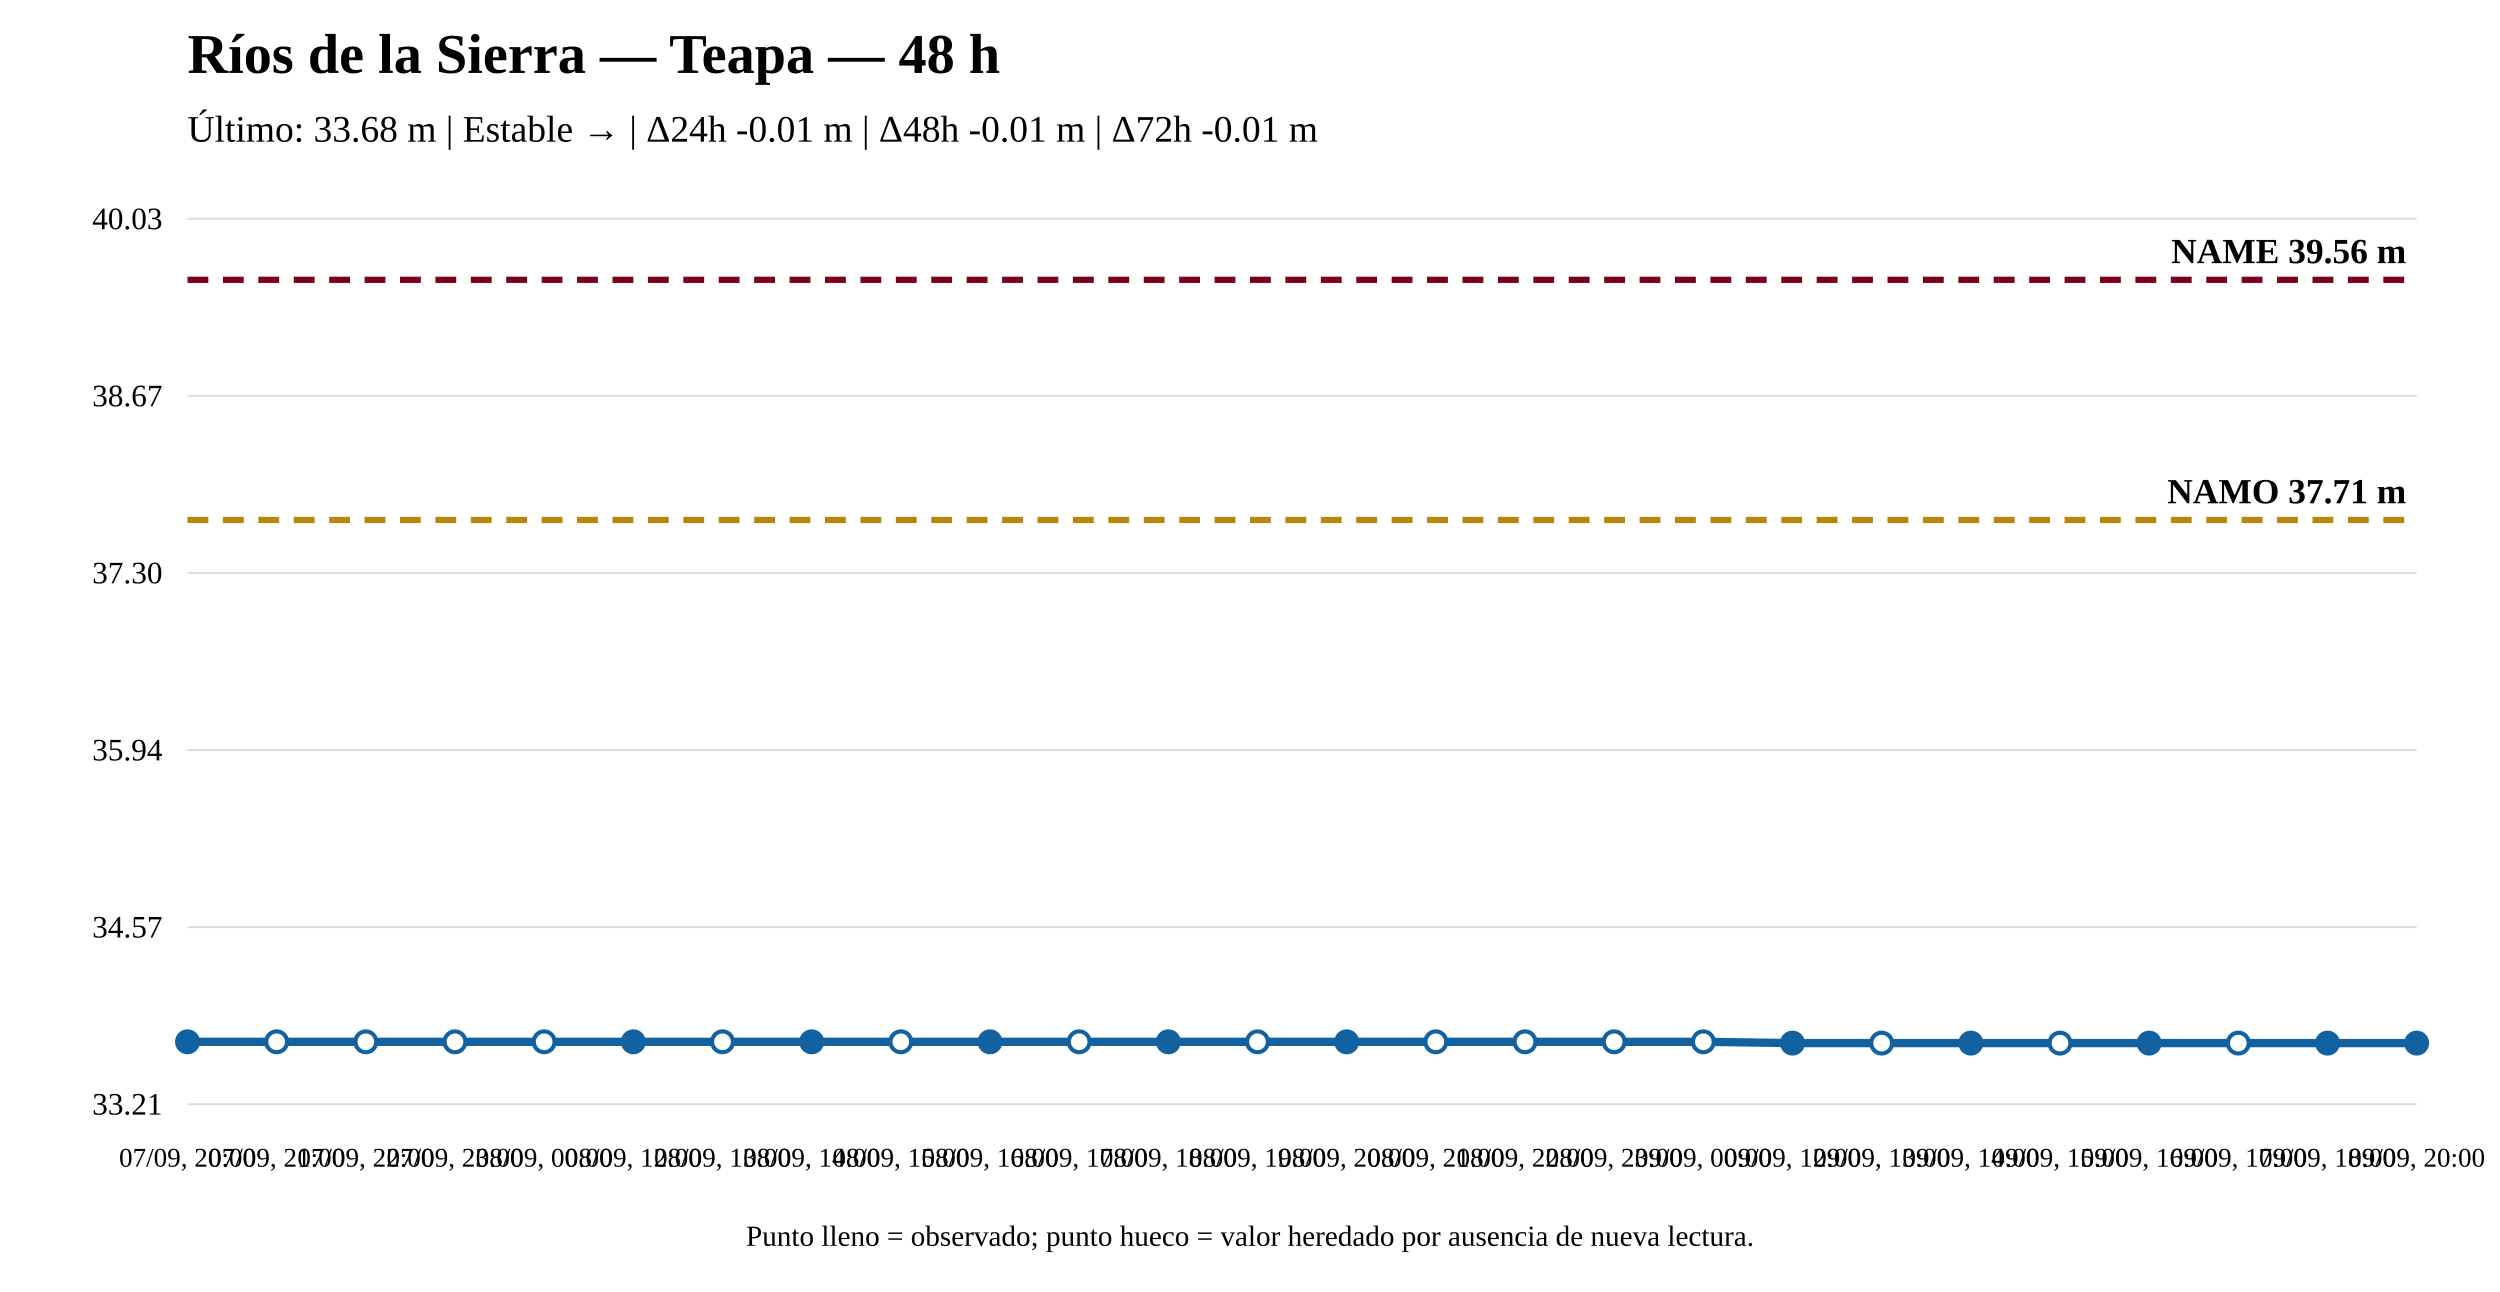
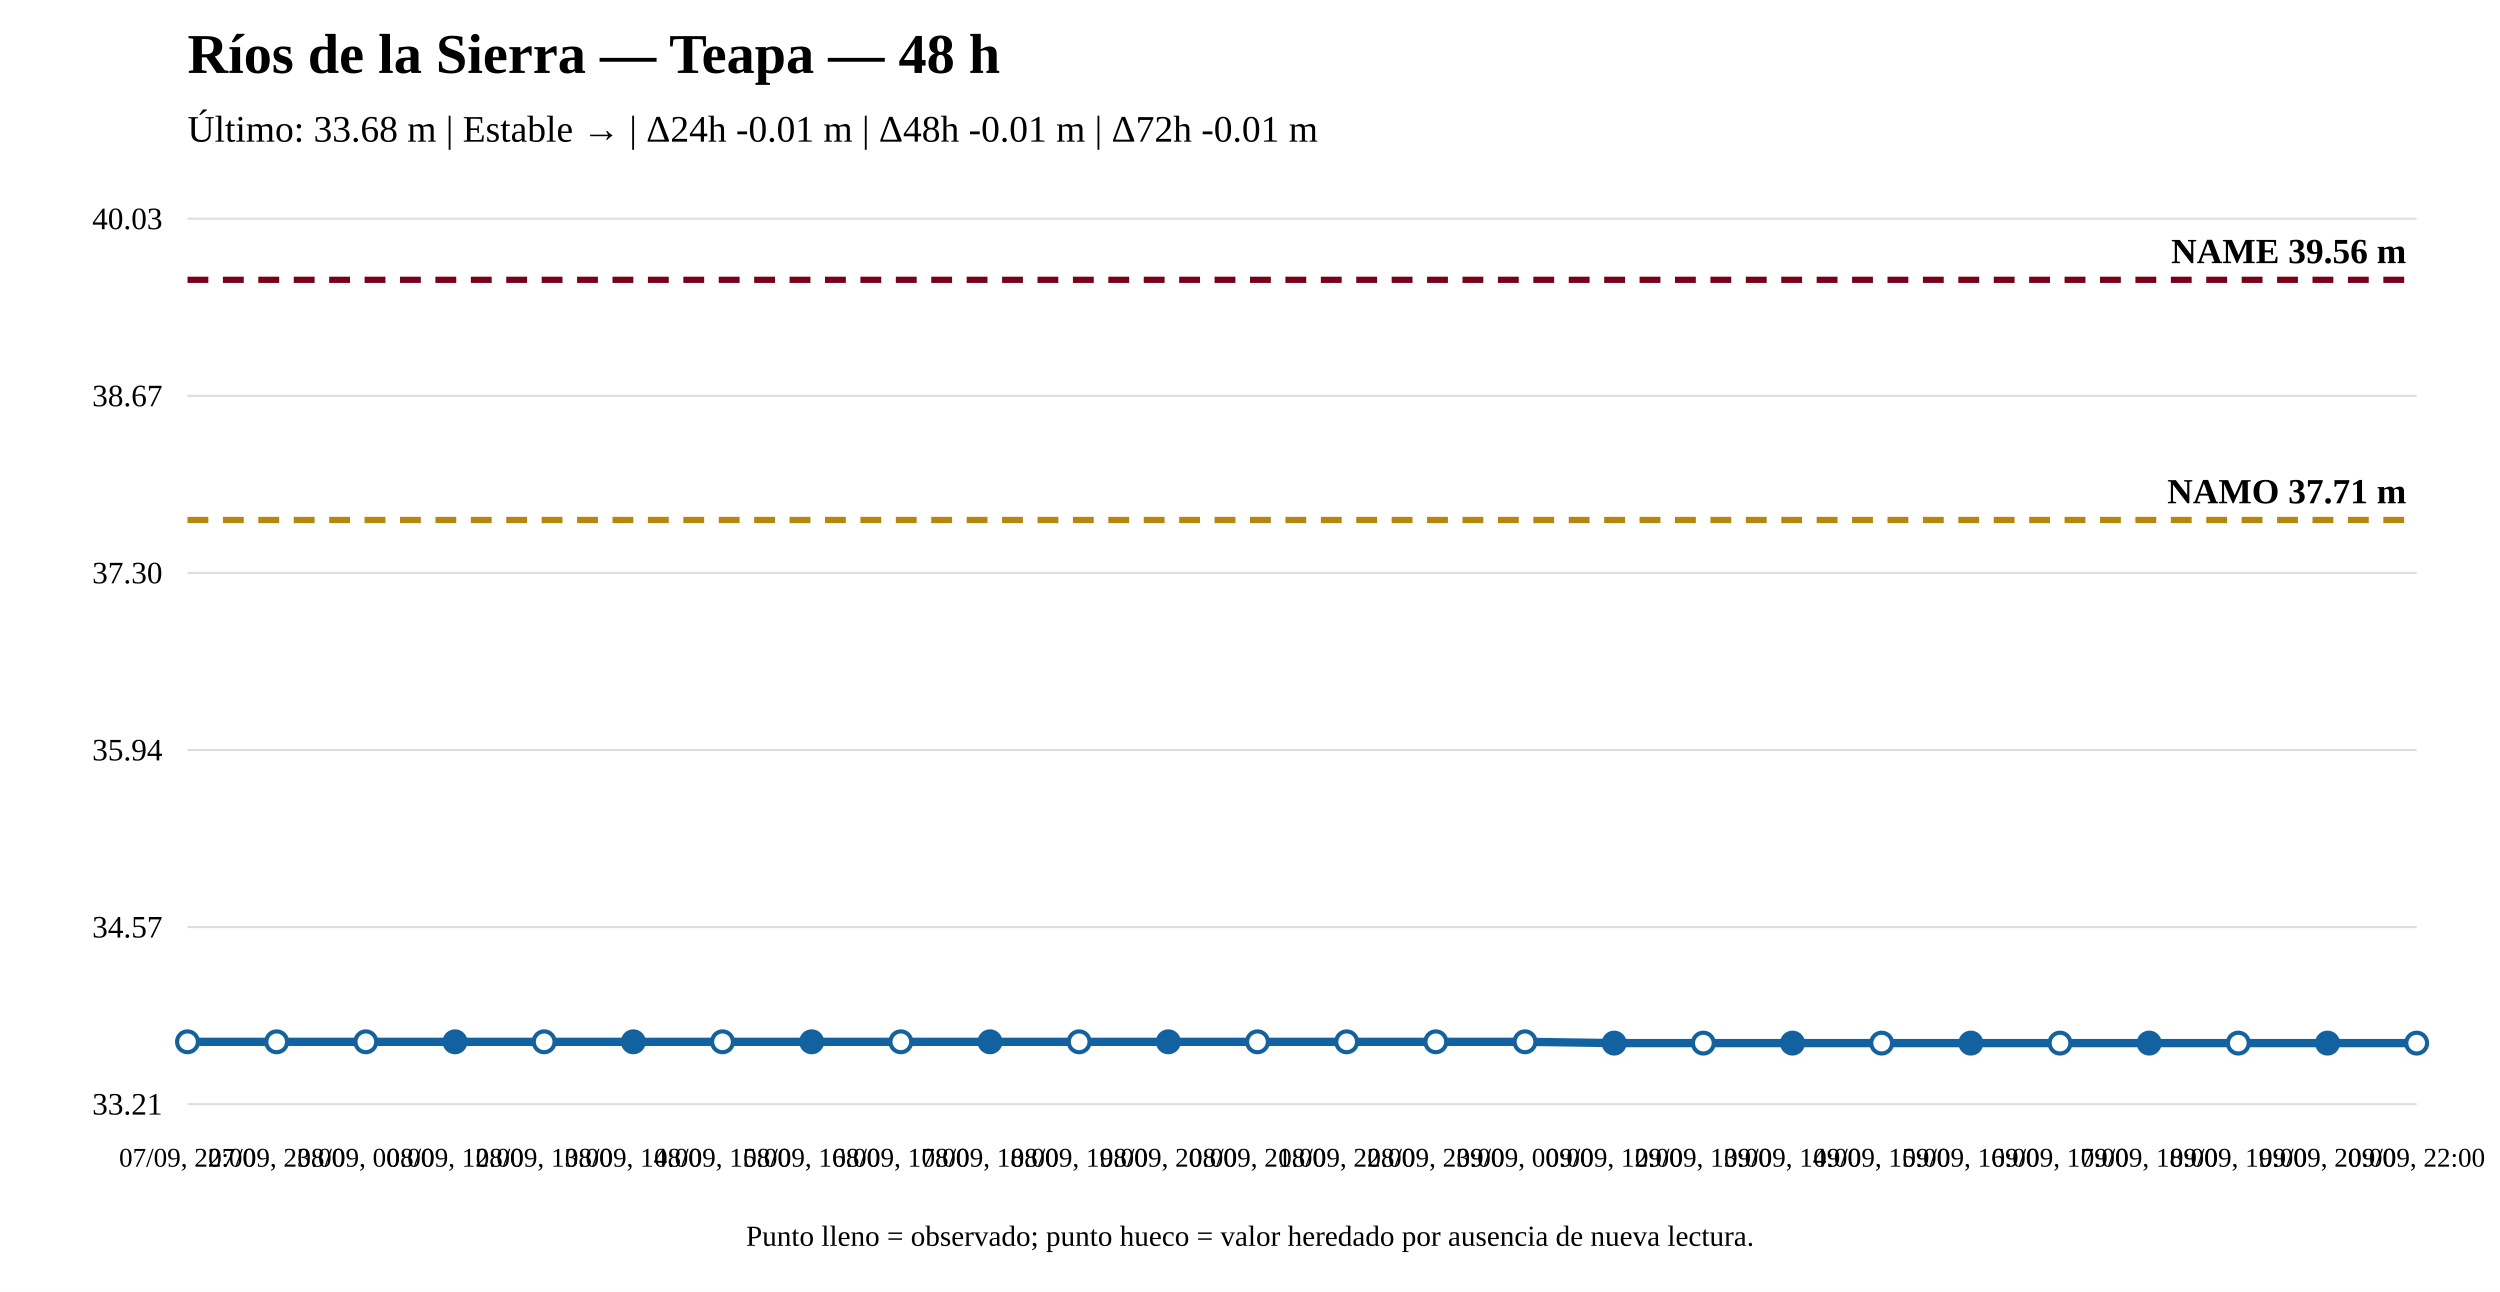
<svg xmlns="http://www.w3.org/2000/svg" width="1200" height="620" viewBox="0 0 1200 620">
  <rect width="100%" height="100%" fill="white" />
  <text x="90" y="35" font-size="27" font-weight="bold">Ríos de la Sierra — Teapa — 48 h</text>
  <text x="90" y="68" font-size="18">Último: 33.68 m | Estable → | Δ24h -0.01 m | Δ48h -0.01 m | Δ72h -0.01 m</text>
  <line x1="90" y1="530" x2="1160" y2="530" stroke="#ddd" />
  <line x1="90" y1="445" x2="1160" y2="445" stroke="#ddd" />
  <line x1="90" y1="360" x2="1160" y2="360" stroke="#ddd" />
  <line x1="90" y1="275" x2="1160" y2="275" stroke="#ddd" />
  <line x1="90" y1="190" x2="1160" y2="190" stroke="#ddd" />
  <line x1="90" y1="105" x2="1160" y2="105" stroke="#ddd" />
  <text x="78" y="535" text-anchor="end" font-size="15">33.21</text>
  <text x="78" y="450" text-anchor="end" font-size="15">34.57</text>
  <text x="78" y="365" text-anchor="end" font-size="15">35.94</text>
  <text x="78" y="280" text-anchor="end" font-size="15">37.30</text>
  <text x="78" y="195" text-anchor="end" font-size="15">38.67</text>
  <text x="78" y="110" text-anchor="end" font-size="15">40.03</text>
  <line x1="90" y1="249.583" x2="1160" y2="249.583" stroke="#b8860b" stroke-width="3" stroke-dasharray="10 7" />
  <text x="1155" y="241.583" text-anchor="end" font-size="17" font-weight="bold">NAMO 37.71 m</text>
  <line x1="90" y1="134.31" x2="1160" y2="134.31" stroke="#7a0019" stroke-width="3" stroke-dasharray="10 7" />
  <text x="1155" y="126.31" text-anchor="end" font-size="17" font-weight="bold">NAME 39.56 m</text>
-   <polyline fill="none" stroke="#1261a0" stroke-width="4" points="90,500.067 132.8,500.067 175.6,500.067 218.4,500.067 261.2,500.067 304,500.067 346.8,500.067 389.6,500.067 432.4,500.067 475.2,500.067 518,500.067 560.8,500.067 603.6,500.067 646.4,500.067 689.2,500.067 732,500.067 774.8,500.067 817.6,500.067 860.4,500.69 903.2,500.69 946,500.69 988.8,500.69 1031.6,500.69 1074.4,500.69 1117.2,500.69 1160,500.69" />
-   <circle cx="90" cy="500.067" r="5" fill="#1261a0" stroke="#1261a0" stroke-width="2" />
+   <polyline fill="none" stroke="#1261a0" stroke-width="4" points="90,500.067 132.8,500.067 175.6,500.067 218.4,500.067 261.2,500.067 304,500.067 346.8,500.067 389.6,500.067 432.4,500.067 475.2,500.067 518,500.067 560.8,500.067 603.6,500.067 646.4,500.067 689.2,500.067 732,500.067 774.8,500.69 817.6,500.69 860.4,500.69 903.2,500.69 946,500.69 988.8,500.69 1031.6,500.69 1074.4,500.69 1117.2,500.69 1160,500.69" />
+   <circle cx="90" cy="500.067" r="5" fill="white" stroke="#1261a0" stroke-width="2" />
  <circle cx="132.8" cy="500.067" r="5" fill="white" stroke="#1261a0" stroke-width="2" />
  <circle cx="175.6" cy="500.067" r="5" fill="white" stroke="#1261a0" stroke-width="2" />
-   <circle cx="218.4" cy="500.067" r="5" fill="white" stroke="#1261a0" stroke-width="2" />
+   <circle cx="218.4" cy="500.067" r="5" fill="#1261a0" stroke="#1261a0" stroke-width="2" />
  <circle cx="261.2" cy="500.067" r="5" fill="white" stroke="#1261a0" stroke-width="2" />
  <circle cx="304" cy="500.067" r="5" fill="#1261a0" stroke="#1261a0" stroke-width="2" />
  <circle cx="346.8" cy="500.067" r="5" fill="white" stroke="#1261a0" stroke-width="2" />
  <circle cx="389.6" cy="500.067" r="5" fill="#1261a0" stroke="#1261a0" stroke-width="2" />
  <circle cx="432.4" cy="500.067" r="5" fill="white" stroke="#1261a0" stroke-width="2" />
  <circle cx="475.2" cy="500.067" r="5" fill="#1261a0" stroke="#1261a0" stroke-width="2" />
  <circle cx="518" cy="500.067" r="5" fill="white" stroke="#1261a0" stroke-width="2" />
  <circle cx="560.8" cy="500.067" r="5" fill="#1261a0" stroke="#1261a0" stroke-width="2" />
  <circle cx="603.6" cy="500.067" r="5" fill="white" stroke="#1261a0" stroke-width="2" />
-   <circle cx="646.4" cy="500.067" r="5" fill="#1261a0" stroke="#1261a0" stroke-width="2" />
+   <circle cx="646.4" cy="500.067" r="5" fill="white" stroke="#1261a0" stroke-width="2" />
  <circle cx="689.2" cy="500.067" r="5" fill="white" stroke="#1261a0" stroke-width="2" />
  <circle cx="732" cy="500.067" r="5" fill="white" stroke="#1261a0" stroke-width="2" />
-   <circle cx="774.8" cy="500.067" r="5" fill="white" stroke="#1261a0" stroke-width="2" />
-   <circle cx="817.6" cy="500.067" r="5" fill="white" stroke="#1261a0" stroke-width="2" />
+   <circle cx="774.8" cy="500.69" r="5" fill="#1261a0" stroke="#1261a0" stroke-width="2" />
+   <circle cx="817.6" cy="500.69" r="5" fill="white" stroke="#1261a0" stroke-width="2" />
  <circle cx="860.4" cy="500.69" r="5" fill="#1261a0" stroke="#1261a0" stroke-width="2" />
  <circle cx="903.2" cy="500.69" r="5" fill="white" stroke="#1261a0" stroke-width="2" />
  <circle cx="946" cy="500.69" r="5" fill="#1261a0" stroke="#1261a0" stroke-width="2" />
  <circle cx="988.8" cy="500.69" r="5" fill="white" stroke="#1261a0" stroke-width="2" />
  <circle cx="1031.6" cy="500.69" r="5" fill="#1261a0" stroke="#1261a0" stroke-width="2" />
  <circle cx="1074.4" cy="500.69" r="5" fill="white" stroke="#1261a0" stroke-width="2" />
  <circle cx="1117.2" cy="500.69" r="5" fill="#1261a0" stroke="#1261a0" stroke-width="2" />
-   <circle cx="1160" cy="500.69" r="5" fill="#1261a0" stroke="#1261a0" stroke-width="2" />
-   <text x="90" y="560" text-anchor="middle" font-size="13">07/09, 20:00</text>
-   <text x="132.8" y="560" text-anchor="middle" font-size="13">07/09, 21:00</text>
-   <text x="175.6" y="560" text-anchor="middle" font-size="13">07/09, 22:00</text>
-   <text x="218.4" y="560" text-anchor="middle" font-size="13">07/09, 23:00</text>
-   <text x="261.2" y="560" text-anchor="middle" font-size="13">08/09, 00:00</text>
-   <text x="304" y="560" text-anchor="middle" font-size="13">08/09, 12:00</text>
-   <text x="346.8" y="560" text-anchor="middle" font-size="13">08/09, 13:00</text>
-   <text x="389.6" y="560" text-anchor="middle" font-size="13">08/09, 14:00</text>
-   <text x="432.4" y="560" text-anchor="middle" font-size="13">08/09, 15:00</text>
-   <text x="475.2" y="560" text-anchor="middle" font-size="13">08/09, 16:00</text>
-   <text x="518" y="560" text-anchor="middle" font-size="13">08/09, 17:00</text>
-   <text x="560.8" y="560" text-anchor="middle" font-size="13">08/09, 18:00</text>
-   <text x="603.6" y="560" text-anchor="middle" font-size="13">08/09, 19:00</text>
-   <text x="646.4" y="560" text-anchor="middle" font-size="13">08/09, 20:00</text>
-   <text x="689.2" y="560" text-anchor="middle" font-size="13">08/09, 21:00</text>
-   <text x="732" y="560" text-anchor="middle" font-size="13">08/09, 22:00</text>
-   <text x="774.8" y="560" text-anchor="middle" font-size="13">08/09, 23:00</text>
-   <text x="817.6" y="560" text-anchor="middle" font-size="13">09/09, 00:00</text>
-   <text x="860.4" y="560" text-anchor="middle" font-size="13">09/09, 12:00</text>
-   <text x="903.2" y="560" text-anchor="middle" font-size="13">09/09, 13:00</text>
-   <text x="946" y="560" text-anchor="middle" font-size="13">09/09, 14:00</text>
-   <text x="988.8" y="560" text-anchor="middle" font-size="13">09/09, 15:00</text>
-   <text x="1031.6" y="560" text-anchor="middle" font-size="13">09/09, 16:00</text>
-   <text x="1074.4" y="560" text-anchor="middle" font-size="13">09/09, 17:00</text>
-   <text x="1117.2" y="560" text-anchor="middle" font-size="13">09/09, 18:00</text>
-   <text x="1160" y="560" text-anchor="middle" font-size="13">09/09, 20:00</text>
+   <circle cx="1160" cy="500.69" r="5" fill="white" stroke="#1261a0" stroke-width="2" />
+   <text x="90" y="560" text-anchor="middle" font-size="13">07/09, 22:00</text>
+   <text x="132.8" y="560" text-anchor="middle" font-size="13">07/09, 23:00</text>
+   <text x="175.6" y="560" text-anchor="middle" font-size="13">08/09, 00:00</text>
+   <text x="218.4" y="560" text-anchor="middle" font-size="13">08/09, 12:00</text>
+   <text x="261.2" y="560" text-anchor="middle" font-size="13">08/09, 13:00</text>
+   <text x="304" y="560" text-anchor="middle" font-size="13">08/09, 14:00</text>
+   <text x="346.8" y="560" text-anchor="middle" font-size="13">08/09, 15:00</text>
+   <text x="389.6" y="560" text-anchor="middle" font-size="13">08/09, 16:00</text>
+   <text x="432.4" y="560" text-anchor="middle" font-size="13">08/09, 17:00</text>
+   <text x="475.2" y="560" text-anchor="middle" font-size="13">08/09, 18:00</text>
+   <text x="518" y="560" text-anchor="middle" font-size="13">08/09, 19:00</text>
+   <text x="560.8" y="560" text-anchor="middle" font-size="13">08/09, 20:00</text>
+   <text x="603.6" y="560" text-anchor="middle" font-size="13">08/09, 21:00</text>
+   <text x="646.4" y="560" text-anchor="middle" font-size="13">08/09, 22:00</text>
+   <text x="689.2" y="560" text-anchor="middle" font-size="13">08/09, 23:00</text>
+   <text x="732" y="560" text-anchor="middle" font-size="13">09/09, 00:00</text>
+   <text x="774.8" y="560" text-anchor="middle" font-size="13">09/09, 12:00</text>
+   <text x="817.6" y="560" text-anchor="middle" font-size="13">09/09, 13:00</text>
+   <text x="860.4" y="560" text-anchor="middle" font-size="13">09/09, 14:00</text>
+   <text x="903.2" y="560" text-anchor="middle" font-size="13">09/09, 15:00</text>
+   <text x="946" y="560" text-anchor="middle" font-size="13">09/09, 16:00</text>
+   <text x="988.8" y="560" text-anchor="middle" font-size="13">09/09, 17:00</text>
+   <text x="1031.6" y="560" text-anchor="middle" font-size="13">09/09, 18:00</text>
+   <text x="1074.4" y="560" text-anchor="middle" font-size="13">09/09, 19:00</text>
+   <text x="1117.2" y="560" text-anchor="middle" font-size="13">09/09, 20:00</text>
+   <text x="1160" y="560" text-anchor="middle" font-size="13">09/09, 22:00</text>
  <text x="600" y="598" text-anchor="middle" font-size="14">Punto lleno = observado; punto hueco = valor heredado por ausencia de nueva lectura.</text>
</svg>
